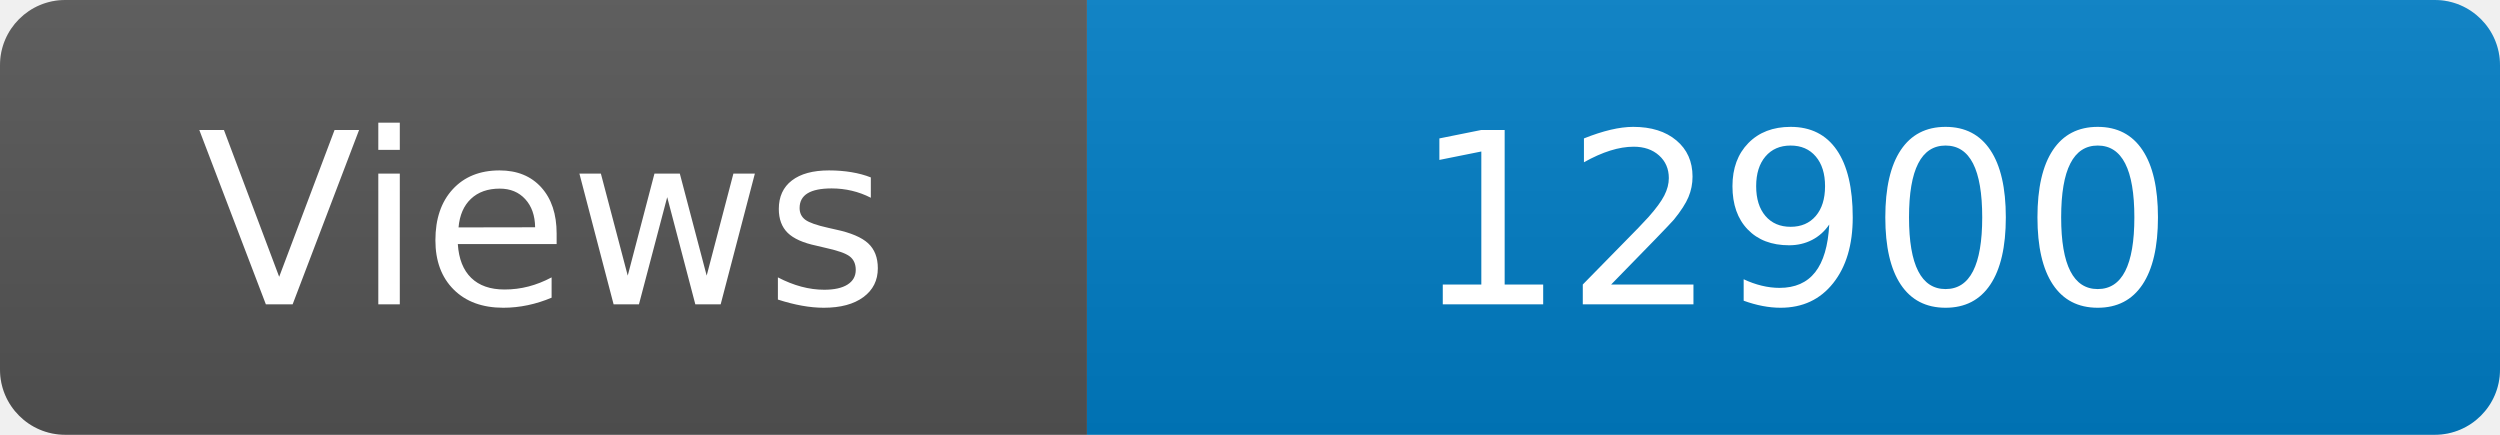
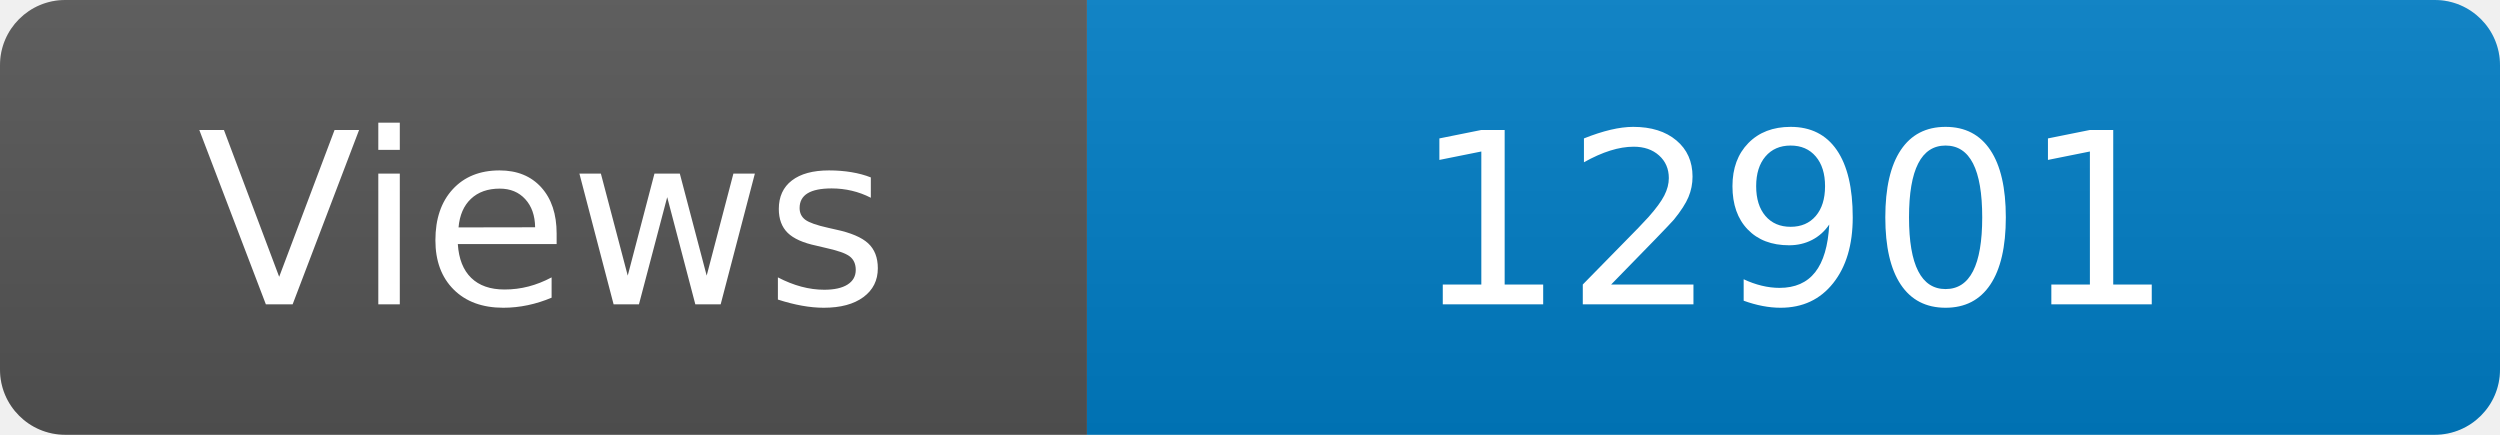
<svg xmlns="http://www.w3.org/2000/svg" width="115" height="20" role="img" aria-label="Maintained?: yes">
  <linearGradient id="s" x2="0" y2="100%">
    <stop offset="0" stop-color="#bbb" stop-opacity=".1" />
    <stop offset="1" stop-opacity=".1" />
  </linearGradient>
  <clipPath id="r">
    <rect width="115" height="20" rx="3" fill="#fff" />
  </clipPath>
  <g clip-path="url(#r)">
    <rect width="50" height="20" fill="#555" />
    <rect x="50" width="160" height="20" fill="#007ec6" />
    <rect width="115" height="20" fill="url(#s)" />
  </g>
  <g fill="#fff" text-anchor="middle" font-family="Verdana,Geneva,DejaVu Sans,sans-serif" font-size="110">
    <text x="250" y="140" transform="scale(.1)" fill="#fff">Views</text>
-     <text x="825" y="140" transform="scale(.1)" fill="#fff">12900</text>
+     <text x="825" y="140" transform="scale(.1)" fill="#fff">12901</text>
  </g>
</svg>
